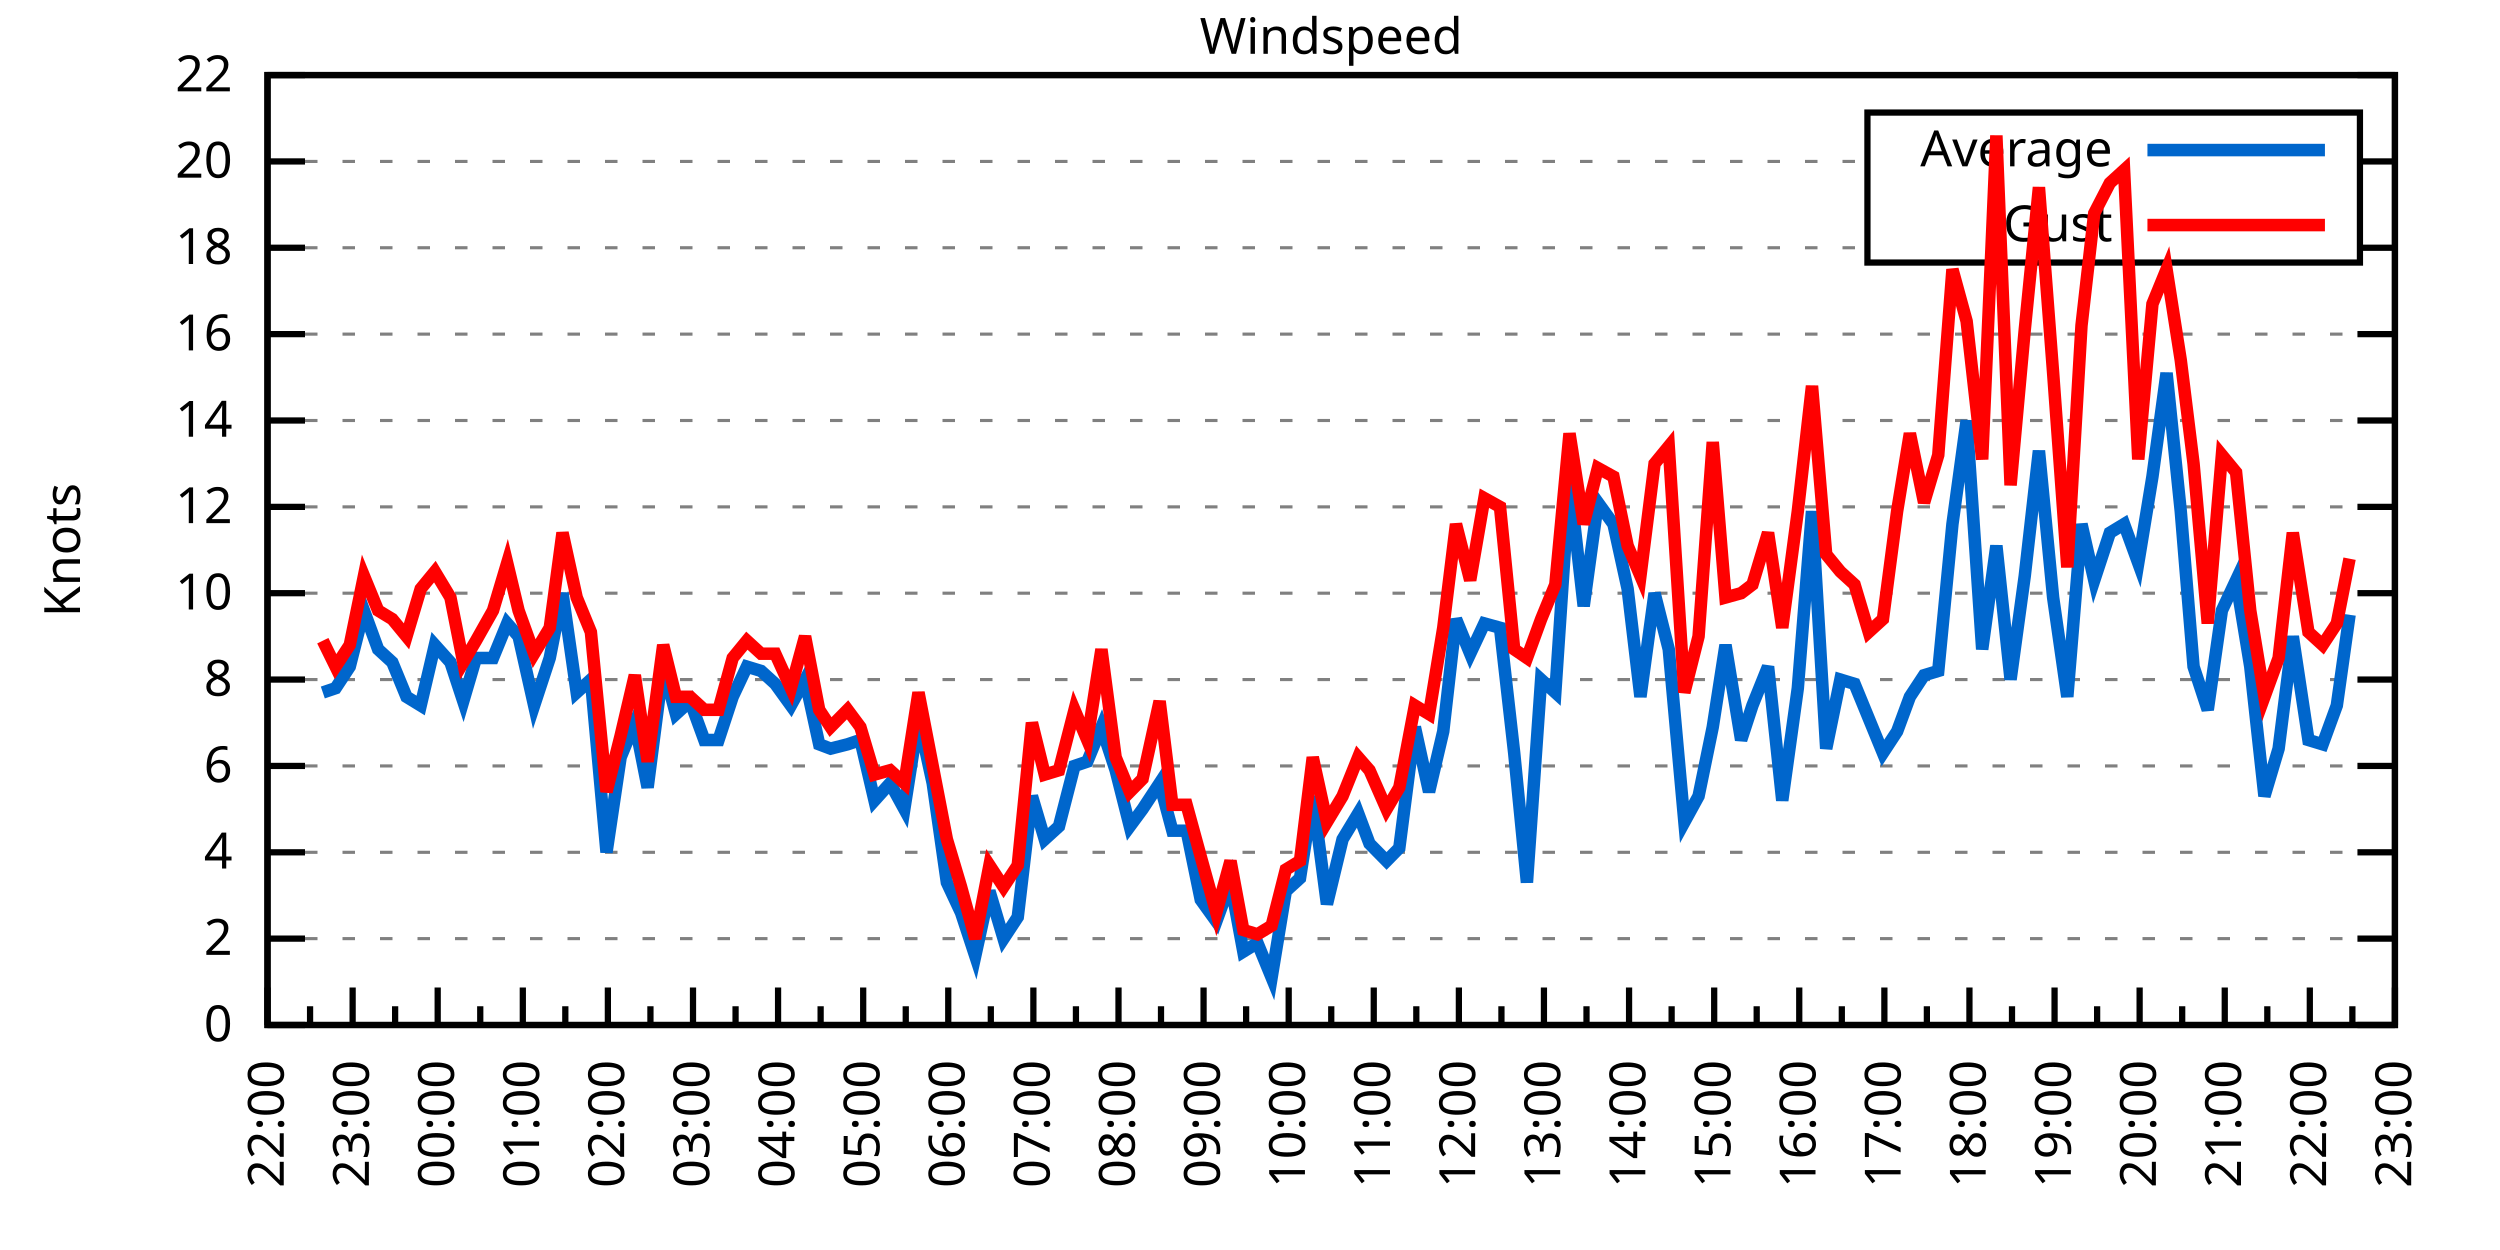
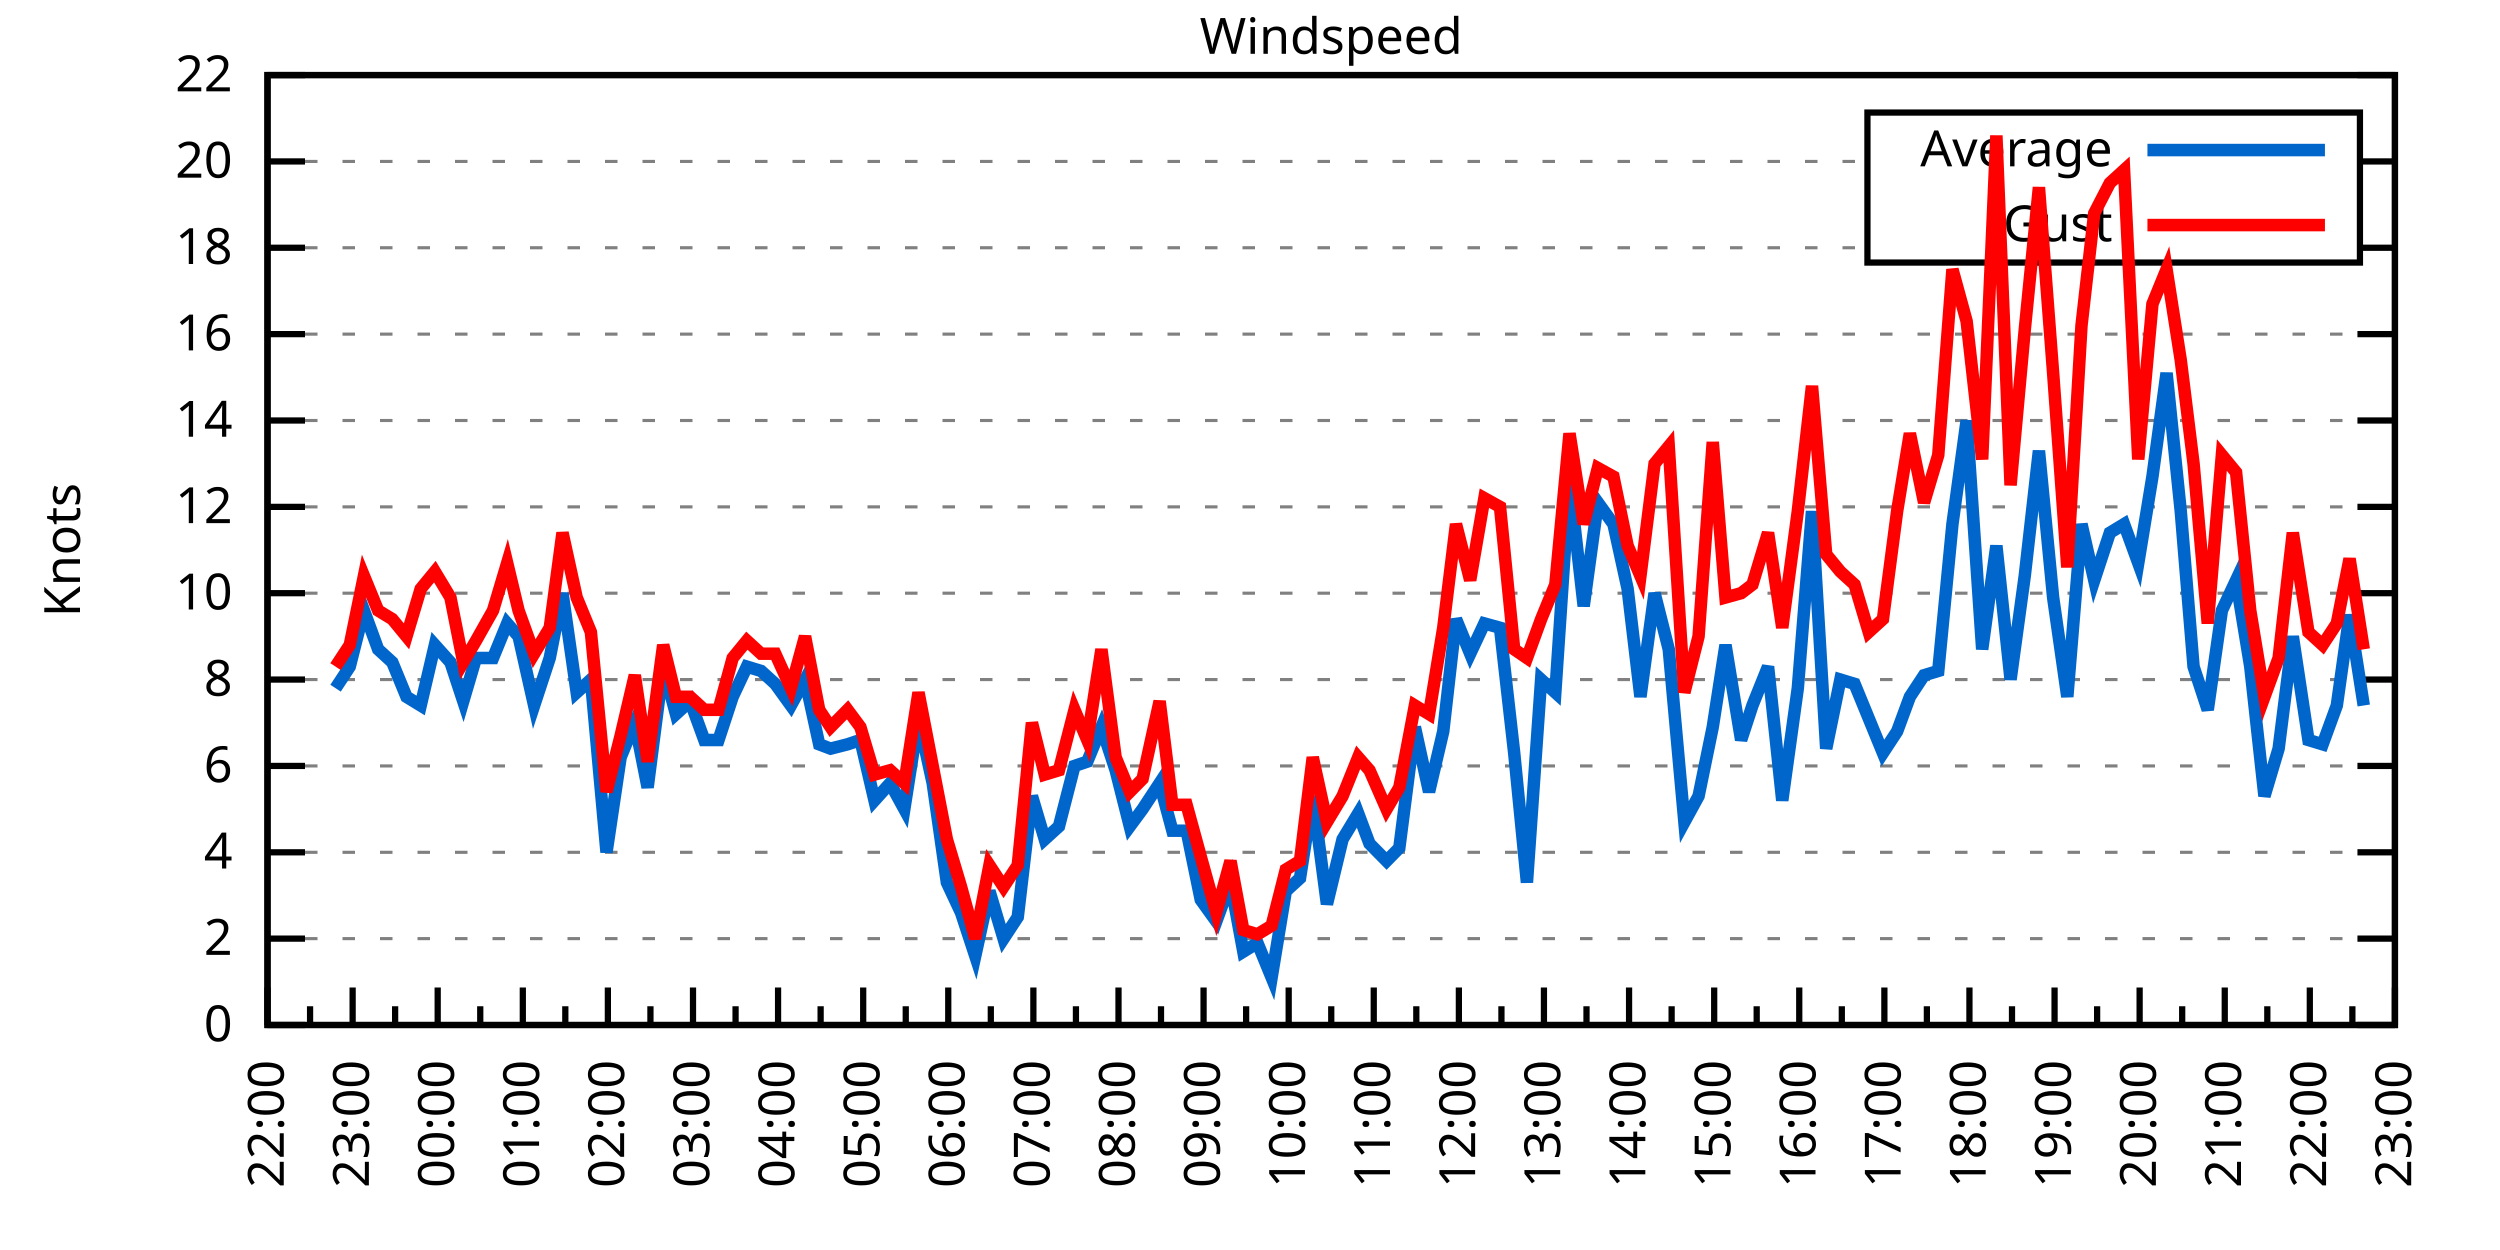
<svg xmlns="http://www.w3.org/2000/svg" xmlns:xlink="http://www.w3.org/1999/xlink" width="400" height="200" viewBox="0 0 400 200">
  <g id="gnuplot_canvas">
    <rect x="0" y="0" width="400" height="200" fill="none" />
    <defs>
      <circle id="gpDot" r="0.5" stroke-width="0.5" stroke="currentColor" />
      <path id="gpPt0" stroke-width="0.333" stroke="currentColor" d="M-1,0 h2 M0,-1 v2" />
      <path id="gpPt1" stroke-width="0.333" stroke="currentColor" d="M-1,-1 L1,1 M1,-1 L-1,1" />
      <path id="gpPt2" stroke-width="0.333" stroke="currentColor" d="M-1,0 L1,0 M0,-1 L0,1 M-1,-1 L1,1 M-1,1 L1,-1" />
      <rect id="gpPt3" stroke-width="0.333" stroke="currentColor" x="-1" y="-1" width="2" height="2" />
      <rect id="gpPt4" stroke-width="0.333" stroke="currentColor" fill="currentColor" x="-1" y="-1" width="2" height="2" />
      <circle id="gpPt5" stroke-width="0.333" stroke="currentColor" cx="0" cy="0" r="1" />
      <use xlink:href="#gpPt5" id="gpPt6" fill="currentColor" stroke="none" />
      <path id="gpPt7" stroke-width="0.333" stroke="currentColor" d="M0,-1.33 L-1.33,0.67 L1.33,0.67 z" />
      <use xlink:href="#gpPt7" id="gpPt8" fill="currentColor" stroke="none" />
      <use xlink:href="#gpPt7" id="gpPt9" stroke="currentColor" transform="rotate(180)" />
      <use xlink:href="#gpPt9" id="gpPt10" fill="currentColor" stroke="none" />
      <use xlink:href="#gpPt3" id="gpPt11" stroke="currentColor" transform="rotate(45)" />
      <use xlink:href="#gpPt11" id="gpPt12" fill="currentColor" stroke="none" />
      <path id="gpPt13" stroke-width="0.333" stroke="currentColor" d="M0,1.330 L1.265,0.411 L0.782,-1.067 L-0.782,-1.076 L-1.265,0.411 z" />
      <use xlink:href="#gpPt13" id="gpPt14" fill="currentColor" stroke="none" />
      <filter id="textbox" filterUnits="objectBoundingBox" x="0" y="0" height="1" width="1">
        <feFlood flood-color="white" flood-opacity="1" result="bgnd" />
        <feComposite in="SourceGraphic" in2="bgnd" operator="atop" />
      </filter>
      <filter id="greybox" filterUnits="objectBoundingBox" x="0" y="0" height="1" width="1">
        <feFlood flood-color="lightgrey" flood-opacity="1" result="grey" />
        <feComposite in="SourceGraphic" in2="grey" operator="atop" />
      </filter>
    </defs>
    <g fill="none" color="white" stroke="currentColor" stroke-width="1.00" stroke-linecap="butt" stroke-linejoin="miter">
</g>
    <g fill="none" color="black" stroke="currentColor" stroke-width="1.00" stroke-linecap="butt" stroke-linejoin="miter">
      <g stroke="none" shape-rendering="crispEdges">
        <polygon fill="rgb(255, 255, 255)" points="42.80,164.00 383.18,164.00 383.18,12.02 42.80,12.02 " />
      </g>
    </g>
    <g fill="none" color="black" stroke="currentColor" stroke-width="1.00" stroke-linecap="butt" stroke-linejoin="miter">
</g>
    <g fill="none" color="black" stroke="black" stroke-width="0.50" stroke-linecap="butt" stroke-linejoin="miter">
</g>
    <g fill="none" color="gray" stroke="currentColor" stroke-width="0.50" stroke-linecap="butt" stroke-linejoin="miter">
      <path stroke="gray" stroke-dasharray="2,4" class="gridline" d="M42.80,164.00 L383.19,164.00  " />
    </g>
    <g fill="none" color="gray" stroke="gray" stroke-width="1.00" stroke-linecap="butt" stroke-linejoin="miter">
</g>
    <g fill="none" color="black" stroke="currentColor" stroke-width="1.00" stroke-linecap="butt" stroke-linejoin="miter">
      <path stroke="black" d="M42.80,164.00 L48.80,164.00 M383.19,164.00 L377.19,164.00  " />
      <g transform="translate(37.20,166.60)" stroke="none" fill="black" font-family="Sans" font-size="8.00" text-anchor="end">
        <text>
          <tspan font-family="Sans"> 0</tspan>
        </text>
      </g>
    </g>
    <g fill="none" color="black" stroke="currentColor" stroke-width="1.00" stroke-linecap="butt" stroke-linejoin="miter">
</g>
    <g fill="none" color="black" stroke="black" stroke-width="0.50" stroke-linecap="butt" stroke-linejoin="miter">
</g>
    <g fill="none" color="gray" stroke="currentColor" stroke-width="0.50" stroke-linecap="butt" stroke-linejoin="miter">
      <path stroke="gray" stroke-dasharray="2,4" class="gridline" d="M42.80,150.18 L383.19,150.18  " />
    </g>
    <g fill="none" color="gray" stroke="gray" stroke-width="1.00" stroke-linecap="butt" stroke-linejoin="miter">
</g>
    <g fill="none" color="black" stroke="currentColor" stroke-width="1.00" stroke-linecap="butt" stroke-linejoin="miter">
      <path stroke="black" d="M42.80,150.18 L48.80,150.18 M383.19,150.18 L377.19,150.18  " />
      <g transform="translate(37.20,152.78)" stroke="none" fill="black" font-family="Sans" font-size="8.00" text-anchor="end">
        <text>
          <tspan font-family="Sans"> 2</tspan>
        </text>
      </g>
    </g>
    <g fill="none" color="black" stroke="currentColor" stroke-width="1.00" stroke-linecap="butt" stroke-linejoin="miter">
</g>
    <g fill="none" color="black" stroke="black" stroke-width="0.50" stroke-linecap="butt" stroke-linejoin="miter">
</g>
    <g fill="none" color="gray" stroke="currentColor" stroke-width="0.50" stroke-linecap="butt" stroke-linejoin="miter">
      <path stroke="gray" stroke-dasharray="2,4" class="gridline" d="M42.80,136.37 L383.19,136.37  " />
    </g>
    <g fill="none" color="gray" stroke="gray" stroke-width="1.00" stroke-linecap="butt" stroke-linejoin="miter">
</g>
    <g fill="none" color="black" stroke="currentColor" stroke-width="1.00" stroke-linecap="butt" stroke-linejoin="miter">
      <path stroke="black" d="M42.80,136.37 L48.80,136.37 M383.19,136.37 L377.19,136.37  " />
      <g transform="translate(37.20,138.97)" stroke="none" fill="black" font-family="Sans" font-size="8.00" text-anchor="end">
        <text>
          <tspan font-family="Sans"> 4</tspan>
        </text>
      </g>
    </g>
    <g fill="none" color="black" stroke="currentColor" stroke-width="1.00" stroke-linecap="butt" stroke-linejoin="miter">
</g>
    <g fill="none" color="black" stroke="black" stroke-width="0.50" stroke-linecap="butt" stroke-linejoin="miter">
</g>
    <g fill="none" color="gray" stroke="currentColor" stroke-width="0.50" stroke-linecap="butt" stroke-linejoin="miter">
      <path stroke="gray" stroke-dasharray="2,4" class="gridline" d="M42.80,122.55 L383.19,122.55  " />
    </g>
    <g fill="none" color="gray" stroke="gray" stroke-width="1.00" stroke-linecap="butt" stroke-linejoin="miter">
</g>
    <g fill="none" color="black" stroke="currentColor" stroke-width="1.00" stroke-linecap="butt" stroke-linejoin="miter">
      <path stroke="black" d="M42.80,122.55 L48.80,122.55 M383.19,122.55 L377.19,122.55  " />
      <g transform="translate(37.20,125.15)" stroke="none" fill="black" font-family="Sans" font-size="8.00" text-anchor="end">
        <text>
          <tspan font-family="Sans"> 6</tspan>
        </text>
      </g>
    </g>
    <g fill="none" color="black" stroke="currentColor" stroke-width="1.00" stroke-linecap="butt" stroke-linejoin="miter">
</g>
    <g fill="none" color="black" stroke="black" stroke-width="0.50" stroke-linecap="butt" stroke-linejoin="miter">
</g>
    <g fill="none" color="gray" stroke="currentColor" stroke-width="0.50" stroke-linecap="butt" stroke-linejoin="miter">
      <path stroke="gray" stroke-dasharray="2,4" class="gridline" d="M42.80,108.73 L383.19,108.73  " />
    </g>
    <g fill="none" color="gray" stroke="gray" stroke-width="1.00" stroke-linecap="butt" stroke-linejoin="miter">
</g>
    <g fill="none" color="black" stroke="currentColor" stroke-width="1.00" stroke-linecap="butt" stroke-linejoin="miter">
      <path stroke="black" d="M42.80,108.73 L48.80,108.73 M383.19,108.73 L377.19,108.73  " />
      <g transform="translate(37.20,111.33)" stroke="none" fill="black" font-family="Sans" font-size="8.00" text-anchor="end">
        <text>
          <tspan font-family="Sans"> 8</tspan>
        </text>
      </g>
    </g>
    <g fill="none" color="black" stroke="currentColor" stroke-width="1.00" stroke-linecap="butt" stroke-linejoin="miter">
</g>
    <g fill="none" color="black" stroke="black" stroke-width="0.50" stroke-linecap="butt" stroke-linejoin="miter">
</g>
    <g fill="none" color="gray" stroke="currentColor" stroke-width="0.50" stroke-linecap="butt" stroke-linejoin="miter">
      <path stroke="gray" stroke-dasharray="2,4" class="gridline" d="M42.80,94.91 L383.19,94.91  " />
    </g>
    <g fill="none" color="gray" stroke="gray" stroke-width="1.00" stroke-linecap="butt" stroke-linejoin="miter">
</g>
    <g fill="none" color="black" stroke="currentColor" stroke-width="1.00" stroke-linecap="butt" stroke-linejoin="miter">
      <path stroke="black" d="M42.80,94.91 L48.80,94.91 M383.19,94.91 L377.19,94.91  " />
      <g transform="translate(37.20,97.51)" stroke="none" fill="black" font-family="Sans" font-size="8.00" text-anchor="end">
        <text>
          <tspan font-family="Sans"> 10</tspan>
        </text>
      </g>
    </g>
    <g fill="none" color="black" stroke="currentColor" stroke-width="1.00" stroke-linecap="butt" stroke-linejoin="miter">
</g>
    <g fill="none" color="black" stroke="black" stroke-width="0.50" stroke-linecap="butt" stroke-linejoin="miter">
</g>
    <g fill="none" color="gray" stroke="currentColor" stroke-width="0.50" stroke-linecap="butt" stroke-linejoin="miter">
      <path stroke="gray" stroke-dasharray="2,4" class="gridline" d="M42.80,81.10 L383.19,81.10  " />
    </g>
    <g fill="none" color="gray" stroke="gray" stroke-width="1.00" stroke-linecap="butt" stroke-linejoin="miter">
</g>
    <g fill="none" color="black" stroke="currentColor" stroke-width="1.00" stroke-linecap="butt" stroke-linejoin="miter">
      <path stroke="black" d="M42.80,81.10 L48.80,81.10 M383.19,81.10 L377.19,81.10  " />
      <g transform="translate(37.20,83.70)" stroke="none" fill="black" font-family="Sans" font-size="8.00" text-anchor="end">
        <text>
          <tspan font-family="Sans"> 12</tspan>
        </text>
      </g>
    </g>
    <g fill="none" color="black" stroke="currentColor" stroke-width="1.00" stroke-linecap="butt" stroke-linejoin="miter">
</g>
    <g fill="none" color="black" stroke="black" stroke-width="0.50" stroke-linecap="butt" stroke-linejoin="miter">
</g>
    <g fill="none" color="gray" stroke="currentColor" stroke-width="0.50" stroke-linecap="butt" stroke-linejoin="miter">
      <path stroke="gray" stroke-dasharray="2,4" class="gridline" d="M42.80,67.28 L383.19,67.28  " />
    </g>
    <g fill="none" color="gray" stroke="gray" stroke-width="1.00" stroke-linecap="butt" stroke-linejoin="miter">
</g>
    <g fill="none" color="black" stroke="currentColor" stroke-width="1.00" stroke-linecap="butt" stroke-linejoin="miter">
      <path stroke="black" d="M42.80,67.28 L48.80,67.28 M383.19,67.28 L377.19,67.28  " />
      <g transform="translate(37.20,69.88)" stroke="none" fill="black" font-family="Sans" font-size="8.00" text-anchor="end">
        <text>
          <tspan font-family="Sans"> 14</tspan>
        </text>
      </g>
    </g>
    <g fill="none" color="black" stroke="currentColor" stroke-width="1.00" stroke-linecap="butt" stroke-linejoin="miter">
</g>
    <g fill="none" color="black" stroke="black" stroke-width="0.50" stroke-linecap="butt" stroke-linejoin="miter">
</g>
    <g fill="none" color="gray" stroke="currentColor" stroke-width="0.50" stroke-linecap="butt" stroke-linejoin="miter">
      <path stroke="gray" stroke-dasharray="2,4" class="gridline" d="M42.80,53.46 L383.19,53.46  " />
    </g>
    <g fill="none" color="gray" stroke="gray" stroke-width="1.00" stroke-linecap="butt" stroke-linejoin="miter">
</g>
    <g fill="none" color="black" stroke="currentColor" stroke-width="1.00" stroke-linecap="butt" stroke-linejoin="miter">
      <path stroke="black" d="M42.80,53.46 L48.80,53.46 M383.19,53.46 L377.19,53.46  " />
      <g transform="translate(37.20,56.06)" stroke="none" fill="black" font-family="Sans" font-size="8.00" text-anchor="end">
        <text>
          <tspan font-family="Sans"> 16</tspan>
        </text>
      </g>
    </g>
    <g fill="none" color="black" stroke="currentColor" stroke-width="1.00" stroke-linecap="butt" stroke-linejoin="miter">
</g>
    <g fill="none" color="black" stroke="black" stroke-width="0.50" stroke-linecap="butt" stroke-linejoin="miter">
</g>
    <g fill="none" color="gray" stroke="currentColor" stroke-width="0.50" stroke-linecap="butt" stroke-linejoin="miter">
      <path stroke="gray" stroke-dasharray="2,4" class="gridline" d="M42.80,39.64 L298.79,39.64 M377.59,39.64 L383.19,39.64  " />
    </g>
    <g fill="none" color="gray" stroke="gray" stroke-width="1.00" stroke-linecap="butt" stroke-linejoin="miter">
</g>
    <g fill="none" color="black" stroke="currentColor" stroke-width="1.00" stroke-linecap="butt" stroke-linejoin="miter">
      <path stroke="black" d="M42.80,39.64 L48.80,39.64 M383.19,39.64 L377.19,39.64  " />
      <g transform="translate(37.20,42.24)" stroke="none" fill="black" font-family="Sans" font-size="8.00" text-anchor="end">
        <text>
          <tspan font-family="Sans"> 18</tspan>
        </text>
      </g>
    </g>
    <g fill="none" color="black" stroke="currentColor" stroke-width="1.00" stroke-linecap="butt" stroke-linejoin="miter">
</g>
    <g fill="none" color="black" stroke="black" stroke-width="0.50" stroke-linecap="butt" stroke-linejoin="miter">
</g>
    <g fill="none" color="gray" stroke="currentColor" stroke-width="0.50" stroke-linecap="butt" stroke-linejoin="miter">
      <path stroke="gray" stroke-dasharray="2,4" class="gridline" d="M42.80,25.83 L298.79,25.83 M377.59,25.83 L383.19,25.83  " />
    </g>
    <g fill="none" color="gray" stroke="gray" stroke-width="1.00" stroke-linecap="butt" stroke-linejoin="miter">
</g>
    <g fill="none" color="black" stroke="currentColor" stroke-width="1.00" stroke-linecap="butt" stroke-linejoin="miter">
      <path stroke="black" d="M42.80,25.83 L48.80,25.83 M383.19,25.83 L377.19,25.83  " />
      <g transform="translate(37.20,28.43)" stroke="none" fill="black" font-family="Sans" font-size="8.00" text-anchor="end">
        <text>
          <tspan font-family="Sans"> 20</tspan>
        </text>
      </g>
    </g>
    <g fill="none" color="black" stroke="currentColor" stroke-width="1.00" stroke-linecap="butt" stroke-linejoin="miter">
</g>
    <g fill="none" color="black" stroke="black" stroke-width="0.50" stroke-linecap="butt" stroke-linejoin="miter">
</g>
    <g fill="none" color="gray" stroke="currentColor" stroke-width="0.50" stroke-linecap="butt" stroke-linejoin="miter">
      <path stroke="gray" stroke-dasharray="2,4" class="gridline" d="M42.80,12.01 L383.19,12.01  " />
    </g>
    <g fill="none" color="gray" stroke="gray" stroke-width="1.00" stroke-linecap="butt" stroke-linejoin="miter">
</g>
    <g fill="none" color="black" stroke="currentColor" stroke-width="1.00" stroke-linecap="butt" stroke-linejoin="miter">
      <path stroke="black" d="M42.80,12.01 L48.80,12.01 M383.19,12.01 L377.19,12.01  " />
      <g transform="translate(37.20,14.61)" stroke="none" fill="black" font-family="Sans" font-size="8.00" text-anchor="end">
        <text>
          <tspan font-family="Sans"> 22</tspan>
        </text>
      </g>
    </g>
    <g fill="none" color="black" stroke="currentColor" stroke-width="1.00" stroke-linecap="butt" stroke-linejoin="miter">
      <path stroke="black" d="M42.80,164.00 L42.80,158.00  " />
      <g transform="translate(45.40,169.60) rotate(270)" stroke="none" fill="black" font-family="Sans" font-size="8.00" text-anchor="end">
        <text>
          <tspan font-family="Sans">22:00</tspan>
        </text>
      </g>
    </g>
    <g fill="none" color="black" stroke="currentColor" stroke-width="1.00" stroke-linecap="butt" stroke-linejoin="miter">
      <path stroke="black" d="M49.61,164.00 L49.61,161.00 M56.42,164.00 L56.42,158.00  " />
      <g transform="translate(59.02,169.60) rotate(270)" stroke="none" fill="black" font-family="Sans" font-size="8.00" text-anchor="end">
        <text>
          <tspan font-family="Sans">23:00</tspan>
        </text>
      </g>
    </g>
    <g fill="none" color="black" stroke="currentColor" stroke-width="1.00" stroke-linecap="butt" stroke-linejoin="miter">
      <path stroke="black" d="M63.22,164.00 L63.22,161.00 M70.03,164.00 L70.03,158.00  " />
      <g transform="translate(72.63,169.60) rotate(270)" stroke="none" fill="black" font-family="Sans" font-size="8.00" text-anchor="end">
        <text>
          <tspan font-family="Sans">00:00</tspan>
        </text>
      </g>
    </g>
    <g fill="none" color="black" stroke="currentColor" stroke-width="1.00" stroke-linecap="butt" stroke-linejoin="miter">
      <path stroke="black" d="M76.84,164.00 L76.84,161.00 M83.65,164.00 L83.65,158.00  " />
      <g transform="translate(86.25,169.60) rotate(270)" stroke="none" fill="black" font-family="Sans" font-size="8.00" text-anchor="end">
        <text>
          <tspan font-family="Sans">01:00</tspan>
        </text>
      </g>
    </g>
    <g fill="none" color="black" stroke="currentColor" stroke-width="1.00" stroke-linecap="butt" stroke-linejoin="miter">
      <path stroke="black" d="M90.45,164.00 L90.45,161.00 M97.26,164.00 L97.26,158.00  " />
      <g transform="translate(99.86,169.60) rotate(270)" stroke="none" fill="black" font-family="Sans" font-size="8.00" text-anchor="end">
        <text>
          <tspan font-family="Sans">02:00</tspan>
        </text>
      </g>
    </g>
    <g fill="none" color="black" stroke="currentColor" stroke-width="1.00" stroke-linecap="butt" stroke-linejoin="miter">
      <path stroke="black" d="M104.07,164.00 L104.07,161.00 M110.88,164.00 L110.88,158.00  " />
      <g transform="translate(113.48,169.60) rotate(270)" stroke="none" fill="black" font-family="Sans" font-size="8.00" text-anchor="end">
        <text>
          <tspan font-family="Sans">03:00</tspan>
        </text>
      </g>
    </g>
    <g fill="none" color="black" stroke="currentColor" stroke-width="1.00" stroke-linecap="butt" stroke-linejoin="miter">
      <path stroke="black" d="M117.69,164.00 L117.69,161.00 M124.49,164.00 L124.49,158.00  " />
      <g transform="translate(127.09,169.60) rotate(270)" stroke="none" fill="black" font-family="Sans" font-size="8.00" text-anchor="end">
        <text>
          <tspan font-family="Sans">04:00</tspan>
        </text>
      </g>
    </g>
    <g fill="none" color="black" stroke="currentColor" stroke-width="1.00" stroke-linecap="butt" stroke-linejoin="miter">
      <path stroke="black" d="M131.30,164.00 L131.30,161.00 M138.11,164.00 L138.11,158.00  " />
      <g transform="translate(140.71,169.60) rotate(270)" stroke="none" fill="black" font-family="Sans" font-size="8.00" text-anchor="end">
        <text>
          <tspan font-family="Sans">05:00</tspan>
        </text>
      </g>
    </g>
    <g fill="none" color="black" stroke="currentColor" stroke-width="1.00" stroke-linecap="butt" stroke-linejoin="miter">
      <path stroke="black" d="M144.92,164.00 L144.92,161.00 M151.72,164.00 L151.72,158.00  " />
      <g transform="translate(154.32,169.60) rotate(270)" stroke="none" fill="black" font-family="Sans" font-size="8.00" text-anchor="end">
        <text>
          <tspan font-family="Sans">06:00</tspan>
        </text>
      </g>
    </g>
    <g fill="none" color="black" stroke="currentColor" stroke-width="1.00" stroke-linecap="butt" stroke-linejoin="miter">
      <path stroke="black" d="M158.53,164.00 L158.53,161.00 M165.34,164.00 L165.34,158.00  " />
      <g transform="translate(167.94,169.60) rotate(270)" stroke="none" fill="black" font-family="Sans" font-size="8.00" text-anchor="end">
        <text>
          <tspan font-family="Sans">07:00</tspan>
        </text>
      </g>
    </g>
    <g fill="none" color="black" stroke="currentColor" stroke-width="1.00" stroke-linecap="butt" stroke-linejoin="miter">
      <path stroke="black" d="M172.15,164.00 L172.15,161.00 M178.96,164.00 L178.96,158.00  " />
      <g transform="translate(181.56,169.60) rotate(270)" stroke="none" fill="black" font-family="Sans" font-size="8.00" text-anchor="end">
        <text>
          <tspan font-family="Sans">08:00</tspan>
        </text>
      </g>
    </g>
    <g fill="none" color="black" stroke="currentColor" stroke-width="1.00" stroke-linecap="butt" stroke-linejoin="miter">
      <path stroke="black" d="M185.76,164.00 L185.76,161.00 M192.57,164.00 L192.57,158.00  " />
      <g transform="translate(195.17,169.60) rotate(270)" stroke="none" fill="black" font-family="Sans" font-size="8.00" text-anchor="end">
        <text>
          <tspan font-family="Sans">09:00</tspan>
        </text>
      </g>
    </g>
    <g fill="none" color="black" stroke="currentColor" stroke-width="1.00" stroke-linecap="butt" stroke-linejoin="miter">
      <path stroke="black" d="M199.38,164.00 L199.38,161.00 M206.19,164.00 L206.19,158.00  " />
      <g transform="translate(208.79,169.60) rotate(270)" stroke="none" fill="black" font-family="Sans" font-size="8.00" text-anchor="end">
        <text>
          <tspan font-family="Sans">10:00</tspan>
        </text>
      </g>
    </g>
    <g fill="none" color="black" stroke="currentColor" stroke-width="1.00" stroke-linecap="butt" stroke-linejoin="miter">
      <path stroke="black" d="M213.00,164.00 L213.00,161.00 M219.80,164.00 L219.80,158.00  " />
      <g transform="translate(222.40,169.60) rotate(270)" stroke="none" fill="black" font-family="Sans" font-size="8.00" text-anchor="end">
        <text>
          <tspan font-family="Sans">11:00</tspan>
        </text>
      </g>
    </g>
    <g fill="none" color="black" stroke="currentColor" stroke-width="1.00" stroke-linecap="butt" stroke-linejoin="miter">
      <path stroke="black" d="M226.61,164.00 L226.61,161.00 M233.42,164.00 L233.42,158.00  " />
      <g transform="translate(236.02,169.60) rotate(270)" stroke="none" fill="black" font-family="Sans" font-size="8.00" text-anchor="end">
        <text>
          <tspan font-family="Sans">12:00</tspan>
        </text>
      </g>
    </g>
    <g fill="none" color="black" stroke="currentColor" stroke-width="1.00" stroke-linecap="butt" stroke-linejoin="miter">
      <path stroke="black" d="M240.23,164.00 L240.23,161.00 M247.03,164.00 L247.03,158.00  " />
      <g transform="translate(249.63,169.60) rotate(270)" stroke="none" fill="black" font-family="Sans" font-size="8.00" text-anchor="end">
        <text>
          <tspan font-family="Sans">13:00</tspan>
        </text>
      </g>
    </g>
    <g fill="none" color="black" stroke="currentColor" stroke-width="1.00" stroke-linecap="butt" stroke-linejoin="miter">
      <path stroke="black" d="M253.84,164.00 L253.84,161.00 M260.65,164.00 L260.65,158.00  " />
      <g transform="translate(263.25,169.60) rotate(270)" stroke="none" fill="black" font-family="Sans" font-size="8.00" text-anchor="end">
        <text>
          <tspan font-family="Sans">14:00</tspan>
        </text>
      </g>
    </g>
    <g fill="none" color="black" stroke="currentColor" stroke-width="1.00" stroke-linecap="butt" stroke-linejoin="miter">
      <path stroke="black" d="M267.46,164.00 L267.46,161.00 M274.27,164.00 L274.27,158.00  " />
      <g transform="translate(276.87,169.60) rotate(270)" stroke="none" fill="black" font-family="Sans" font-size="8.00" text-anchor="end">
        <text>
          <tspan font-family="Sans">15:00</tspan>
        </text>
      </g>
    </g>
    <g fill="none" color="black" stroke="currentColor" stroke-width="1.00" stroke-linecap="butt" stroke-linejoin="miter">
      <path stroke="black" d="M281.07,164.00 L281.07,161.00 M287.88,164.00 L287.88,158.00  " />
      <g transform="translate(290.48,169.60) rotate(270)" stroke="none" fill="black" font-family="Sans" font-size="8.00" text-anchor="end">
        <text>
          <tspan font-family="Sans">16:00</tspan>
        </text>
      </g>
    </g>
    <g fill="none" color="black" stroke="currentColor" stroke-width="1.00" stroke-linecap="butt" stroke-linejoin="miter">
      <path stroke="black" d="M294.69,164.00 L294.69,161.00 M301.50,164.00 L301.50,158.00  " />
      <g transform="translate(304.10,169.60) rotate(270)" stroke="none" fill="black" font-family="Sans" font-size="8.00" text-anchor="end">
        <text>
          <tspan font-family="Sans">17:00</tspan>
        </text>
      </g>
    </g>
    <g fill="none" color="black" stroke="currentColor" stroke-width="1.00" stroke-linecap="butt" stroke-linejoin="miter">
      <path stroke="black" d="M308.30,164.00 L308.30,161.00 M315.11,164.00 L315.11,158.00  " />
      <g transform="translate(317.71,169.60) rotate(270)" stroke="none" fill="black" font-family="Sans" font-size="8.00" text-anchor="end">
        <text>
          <tspan font-family="Sans">18:00</tspan>
        </text>
      </g>
    </g>
    <g fill="none" color="black" stroke="currentColor" stroke-width="1.00" stroke-linecap="butt" stroke-linejoin="miter">
      <path stroke="black" d="M321.92,164.00 L321.92,161.00 M328.73,164.00 L328.73,158.00  " />
      <g transform="translate(331.33,169.60) rotate(270)" stroke="none" fill="black" font-family="Sans" font-size="8.00" text-anchor="end">
        <text>
          <tspan font-family="Sans">19:00</tspan>
        </text>
      </g>
    </g>
    <g fill="none" color="black" stroke="currentColor" stroke-width="1.00" stroke-linecap="butt" stroke-linejoin="miter">
      <path stroke="black" d="M335.54,164.00 L335.54,161.00 M342.34,164.00 L342.34,158.00  " />
      <g transform="translate(344.94,169.60) rotate(270)" stroke="none" fill="black" font-family="Sans" font-size="8.00" text-anchor="end">
        <text>
          <tspan font-family="Sans">20:00</tspan>
        </text>
      </g>
    </g>
    <g fill="none" color="black" stroke="currentColor" stroke-width="1.00" stroke-linecap="butt" stroke-linejoin="miter">
      <path stroke="black" d="M349.15,164.00 L349.15,161.00 M355.96,164.00 L355.96,158.00  " />
      <g transform="translate(358.56,169.60) rotate(270)" stroke="none" fill="black" font-family="Sans" font-size="8.00" text-anchor="end">
        <text>
          <tspan font-family="Sans">21:00</tspan>
        </text>
      </g>
    </g>
    <g fill="none" color="black" stroke="currentColor" stroke-width="1.00" stroke-linecap="butt" stroke-linejoin="miter">
      <path stroke="black" d="M362.77,164.00 L362.77,161.00 M369.57,164.00 L369.57,158.00  " />
      <g transform="translate(372.17,169.60) rotate(270)" stroke="none" fill="black" font-family="Sans" font-size="8.00" text-anchor="end">
        <text>
          <tspan font-family="Sans">22:00</tspan>
        </text>
      </g>
    </g>
    <g fill="none" color="black" stroke="currentColor" stroke-width="1.00" stroke-linecap="butt" stroke-linejoin="miter">
      <path stroke="black" d="M376.38,164.00 L376.38,161.00 M383.19,164.00 L383.19,158.00  " />
      <g transform="translate(385.79,169.60) rotate(270)" stroke="none" fill="black" font-family="Sans" font-size="8.00" text-anchor="end">
        <text>
          <tspan font-family="Sans">23:00</tspan>
        </text>
      </g>
    </g>
    <g fill="none" color="black" stroke="currentColor" stroke-width="1.00" stroke-linecap="butt" stroke-linejoin="miter">
</g>
    <g fill="none" color="black" stroke="currentColor" stroke-width="1.00" stroke-linecap="butt" stroke-linejoin="miter">
      <path stroke="black" d="M42.80,12.01 L42.80,164.00 L383.19,164.00 L383.19,12.01 L42.80,12.01 Z  " />
    </g>
    <g fill="none" color="black" stroke="currentColor" stroke-width="1.00" stroke-linecap="butt" stroke-linejoin="miter">
      <g transform="translate(12.80,88.01) rotate(270)" stroke="none" fill="black" font-family="Sans" font-size="8.00" text-anchor="middle">
        <text>
          <tspan font-family="Sans">Knots</tspan>
        </text>
      </g>
    </g>
    <g fill="none" color="black" stroke="currentColor" stroke-width="1.00" stroke-linecap="butt" stroke-linejoin="miter">
</g>
    <g fill="none" color="black" stroke="currentColor" stroke-width="1.00" stroke-linecap="butt" stroke-linejoin="miter">
      <path stroke="black" d="M298.79,42.01 L298.79,18.01 L377.59,18.01 L377.59,42.01 L298.79,42.01 Z  " />
    </g>
    <g id="Windspeed_plot_1">
      <g fill="none" color="white" stroke="black" stroke-width="2.00" stroke-linecap="butt" stroke-linejoin="miter">
</g>
      <g fill="none" color="black" stroke="currentColor" stroke-width="2.00" stroke-linecap="butt" stroke-linejoin="miter">
        <g transform="translate(337.99,26.61)" stroke="none" fill="black" font-family="Sans" font-size="8.00" text-anchor="end">
          <text>
            <tspan font-family="Sans">Average</tspan>
          </text>
        </g>
      </g>
      <g fill="none" color="black" stroke="currentColor" stroke-width="2.00" stroke-linecap="butt" stroke-linejoin="miter">
-         <path stroke="rgb(  0, 102, 204)" d="M343.59,24.01 L371.99,24.01 M51.65,110.80 L53.69,110.11 L55.96,106.66 L58.23,97.68 L60.50,103.89 L62.77,105.97   L65.04,111.49 L67.31,112.88 L69.58,103.20 L72.07,105.97 L74.12,112.19 L76.16,105.28 L78.88,105.28 L81.15,99.75   L82.97,101.82 L85.46,112.88 L87.96,105.28 L90.00,94.91 L92.27,110.80 L94.54,108.73 L97.04,136.37 L99.30,121.17   L101.57,115.64 L103.62,126.00 L106.11,106.66 L108.15,114.26 L110.42,112.19 L112.69,118.40 L114.96,118.40 L117.23,111.49   L119.50,106.66 L121.77,107.35 L124.04,109.42 L126.54,112.88 L128.81,108.73 L131.07,119.09 L132.89,119.78 L135.61,119.09   L137.66,118.40 L139.92,128.08 L142.42,125.31 L144.69,129.46 L146.96,114.95 L149.23,125.31 L151.50,141.20 L153.77,146.04   L156.04,152.95 L158.31,142.58 L160.57,150.18 L162.84,146.73 L165.11,127.38 L167.16,134.29 L169.43,132.22 L171.92,122.55   L173.96,121.86 L176.23,116.33 L178.50,123.24 L180.77,132.22 L182.81,129.46 L185.54,125.31 L187.58,132.91 L189.85,132.91   L192.12,143.96 L194.61,147.42 L196.88,141.20 L198.93,152.26 L201.19,150.87 L203.46,156.40 L205.73,142.58 L208.00,140.51   L210.04,127.38 L212.31,144.66 L214.81,134.29 L217.31,130.15 L219.12,134.98 L221.85,137.75 L223.89,135.67 L226.38,116.33   L228.65,126.69 L230.92,117.02 L232.96,99.06 L235.23,104.59 L237.50,99.75 L240.00,100.44 L242.27,120.48 L244.31,141.20   L246.58,108.73 L248.85,110.80 L251.12,76.95 L253.39,96.99 L255.66,80.41 L258.15,83.86 L260.42,94.22 L262.47,111.49   L264.73,94.91 L267.00,103.89 L269.50,131.53 L271.77,127.38 L274.04,116.33 L276.08,103.20 L278.58,118.40 L280.39,112.88   L282.89,106.66 L285.16,128.08 L287.65,110.11 L289.92,81.79 L292.19,119.78 L294.46,108.73 L296.73,109.42 L299.00,114.95   L301.27,120.48 L303.54,117.02 L305.58,111.49 L307.85,108.04 L310.12,107.35 L312.39,83.86 L314.66,67.28 L317.15,103.89   L319.42,87.31 L321.69,108.73 L323.96,92.15 L326.23,72.12 L328.50,95.60 L330.77,111.49 L333.04,83.86 L335.08,92.84   L337.58,85.24 L339.85,83.86 L342.12,90.08 L344.39,76.26 L346.65,59.68 L348.92,81.79 L350.97,106.66 L353.24,113.57   L355.50,97.68 L357.77,92.84 L360.04,106.66 L362.31,127.38 L364.58,119.78 L366.85,101.82 L369.35,118.40 L371.62,119.09   L373.89,112.88 L375.93,98.37  " />
+         <path stroke="rgb(  0, 102, 204)" d="M343.59,24.01 L371.99,24.01 M53.69,110.11 L55.96,106.66 L58.23,97.68 L60.50,103.89 L62.77,105.97 L65.04,111.49   L67.31,112.88 L69.58,103.20 L72.07,105.97 L74.12,112.19 L76.16,105.28 L78.88,105.28 L81.15,99.75 L82.97,101.82   L85.46,112.88 L87.96,105.28 L90.00,94.91 L92.27,110.80 L94.54,108.73 L97.04,136.37 L99.30,121.17 L101.57,115.64   L103.62,126.00 L106.11,106.66 L108.15,114.26 L110.42,112.19 L112.69,118.40 L114.96,118.40 L117.23,111.49 L119.50,106.66   L121.77,107.35 L124.04,109.42 L126.54,112.88 L128.81,108.73 L131.07,119.09 L132.89,119.78 L135.61,119.09 L137.66,118.40   L139.92,128.08 L142.42,125.31 L144.69,129.46 L146.96,114.95 L149.23,125.31 L151.50,141.20 L153.77,146.04 L156.04,152.95   L158.31,142.58 L160.57,150.18 L162.84,146.73 L165.11,127.38 L167.16,134.29 L169.43,132.22 L171.92,122.55 L173.96,121.86   L176.23,116.33 L178.50,123.24 L180.77,132.22 L182.81,129.46 L185.54,125.31 L187.58,132.91 L189.85,132.91 L192.12,143.96   L194.61,147.42 L196.88,141.20 L198.93,152.26 L201.19,150.87 L203.46,156.40 L205.73,142.58 L208.00,140.51 L210.04,127.38   L212.31,144.66 L214.81,134.29 L217.31,130.15 L219.12,134.98 L221.85,137.75 L223.89,135.67 L226.38,116.33 L228.65,126.69   L230.92,117.02 L232.96,99.06 L235.23,104.59 L237.50,99.75 L240.00,100.44 L242.27,120.48 L244.31,141.20 L246.58,108.73   L248.85,110.80 L251.12,76.95 L253.39,96.99 L255.66,80.41 L258.15,83.86 L260.42,94.22 L262.47,111.49 L264.73,94.91   L267.00,103.89 L269.50,131.53 L271.77,127.38 L274.04,116.33 L276.08,103.20 L278.58,118.40 L280.39,112.88 L282.89,106.66   L285.16,128.08 L287.65,110.11 L289.92,81.79 L292.19,119.78 L294.46,108.73 L296.73,109.42 L299.00,114.95 L301.27,120.48   L303.54,117.02 L305.58,111.49 L307.85,108.04 L310.12,107.35 L312.39,83.86 L314.66,67.28 L317.15,103.89 L319.42,87.31   L321.69,108.73 L323.96,92.15 L326.23,72.12 L328.50,95.60 L330.77,111.49 L333.04,83.86 L335.08,92.84 L337.58,85.24   L339.85,83.86 L342.12,90.08 L344.39,76.26 L346.65,59.68 L348.92,81.79 L350.97,106.66 L353.24,113.57 L355.50,97.68   L357.77,92.84 L360.04,106.66 L362.31,127.38 L364.58,119.78 L366.85,101.82 L369.35,118.40 L371.62,119.09 L373.89,112.88   L375.93,98.37 L378.20,112.88  " />
      </g>
    </g>
    <g id="Windspeed_plot_2">
      <g fill="none" color="black" stroke="currentColor" stroke-width="2.00" stroke-linecap="butt" stroke-linejoin="miter">
        <g transform="translate(337.99,38.61)" stroke="none" fill="black" font-family="Sans" font-size="8.00" text-anchor="end">
          <text>
            <tspan font-family="Sans">Gust</tspan>
          </text>
        </g>
      </g>
      <g fill="none" color="black" stroke="currentColor" stroke-width="2.00" stroke-linecap="butt" stroke-linejoin="miter">
-         <path stroke="rgb(255,   0,   0)" d="M343.59,36.01 L371.99,36.01 M51.65,102.51 L53.69,106.66 L55.96,103.20 L58.23,92.15 L60.50,97.68 L62.77,99.06   L65.04,101.82 L67.31,94.22 L69.58,91.46 L72.07,95.60 L74.12,105.97 L76.16,102.51 L78.88,97.68 L81.15,90.08   L82.97,97.68 L85.46,104.59 L87.96,100.44 L90.00,85.24 L92.27,95.60 L94.54,101.13 L97.04,126.69 L99.30,117.71   L101.57,108.04 L103.62,121.86 L106.11,103.20 L108.15,111.49 L110.42,111.49 L112.69,113.57 L114.96,113.57 L117.23,105.28   L119.50,102.51 L121.77,104.59 L124.04,104.59 L126.54,110.11 L128.81,101.82 L131.07,113.57 L132.89,116.33 L135.61,113.57   L137.66,116.33 L139.92,123.93 L142.42,123.24 L144.69,125.31 L146.96,110.80 L149.23,122.55 L151.50,134.29 L153.77,141.89   L156.04,150.18 L158.31,138.44 L160.57,141.89 L162.84,138.44 L165.11,115.64 L167.16,123.93 L169.43,123.24 L171.92,113.57   L173.96,118.40 L176.23,103.89 L178.50,121.17 L180.77,126.69 L182.81,124.62 L185.54,112.19 L187.58,128.77 L189.85,128.77   L192.12,137.06 L194.61,146.04 L196.88,137.75 L198.93,148.80 L201.19,149.49 L203.46,148.11 L205.73,139.13 L208.00,137.75   L210.04,121.17 L212.31,131.53 L214.81,127.38 L217.31,121.17 L219.12,123.24 L221.85,129.46 L223.89,126.00 L226.38,112.88   L228.65,114.26 L230.92,100.44 L232.96,83.86 L235.23,92.84 L237.50,79.71 L240.00,81.10 L242.27,103.89 L244.31,105.28   L246.58,99.06 L248.85,93.53 L251.12,69.35 L253.39,83.86 L255.66,74.88 L258.15,76.26 L260.42,87.31 L262.47,92.15   L264.73,74.19 L267.00,71.42 L269.50,110.80 L271.77,101.82 L274.04,70.73 L276.08,95.60 L278.58,94.91 L280.39,93.53   L282.89,85.24 L285.16,100.44 L287.65,81.79 L289.92,61.75 L292.19,88.70 L294.46,91.46 L296.73,93.53 L299.00,101.13   L301.27,99.06 L303.54,81.79 L305.58,69.35 L307.85,80.41 L310.12,72.81 L312.39,43.10 L314.66,51.39 L317.15,73.50   L319.42,21.68 L321.69,77.64 L323.96,52.77 L326.23,29.97 L328.50,59.68 L330.77,90.77 L333.04,52.08 L335.08,34.12   L337.58,29.28 L339.85,27.21 L342.12,73.50 L344.39,48.63 L346.65,43.10 L348.92,57.61 L350.97,74.19 L353.24,99.75   L355.50,72.81 L357.77,75.57 L360.04,97.68 L362.31,111.49 L364.58,105.28 L366.85,85.24 L369.35,101.13 L371.62,103.20   L373.89,99.75 L375.93,89.39  " />
+         <path stroke="rgb(255,   0,   0)" d="M343.59,36.01 L371.99,36.01 M53.69,106.66 L55.96,103.20 L58.23,92.15 L60.50,97.68 L62.77,99.06 L65.04,101.82   L67.31,94.22 L69.58,91.46 L72.07,95.60 L74.12,105.97 L76.16,102.51 L78.88,97.68 L81.15,90.08 L82.97,97.68   L85.46,104.59 L87.96,100.44 L90.00,85.24 L92.27,95.60 L94.54,101.13 L97.04,126.69 L99.30,117.71 L101.57,108.04   L103.62,121.86 L106.11,103.20 L108.15,111.49 L110.42,111.49 L112.69,113.57 L114.96,113.57 L117.23,105.28 L119.50,102.51   L121.77,104.59 L124.04,104.59 L126.54,110.11 L128.81,101.82 L131.07,113.57 L132.89,116.33 L135.61,113.57 L137.66,116.33   L139.92,123.93 L142.42,123.24 L144.69,125.31 L146.96,110.80 L149.23,122.55 L151.50,134.29 L153.77,141.89 L156.04,150.18   L158.31,138.44 L160.57,141.89 L162.84,138.44 L165.11,115.64 L167.16,123.93 L169.43,123.24 L171.92,113.57 L173.96,118.40   L176.23,103.89 L178.50,121.17 L180.77,126.69 L182.81,124.62 L185.54,112.19 L187.58,128.77 L189.85,128.77 L192.12,137.06   L194.61,146.04 L196.88,137.75 L198.93,148.80 L201.19,149.49 L203.46,148.11 L205.73,139.13 L208.00,137.75 L210.04,121.17   L212.31,131.53 L214.81,127.38 L217.31,121.17 L219.12,123.24 L221.85,129.46 L223.89,126.00 L226.38,112.88 L228.65,114.26   L230.92,100.44 L232.96,83.86 L235.23,92.84 L237.50,79.71 L240.00,81.10 L242.27,103.89 L244.31,105.28 L246.58,99.06   L248.85,93.53 L251.12,69.35 L253.39,83.86 L255.66,74.88 L258.15,76.26 L260.42,87.31 L262.47,92.15 L264.73,74.19   L267.00,71.42 L269.50,110.80 L271.77,101.82 L274.04,70.73 L276.08,95.60 L278.58,94.91 L280.39,93.53 L282.89,85.24   L285.16,100.44 L287.65,81.79 L289.92,61.75 L292.19,88.70 L294.46,91.46 L296.73,93.53 L299.00,101.13 L301.27,99.06   L303.54,81.79 L305.58,69.35 L307.85,80.41 L310.12,72.81 L312.39,43.10 L314.66,51.39 L317.15,73.50 L319.42,21.68   L321.69,77.64 L323.96,52.77 L326.23,29.97 L328.50,59.68 L330.77,90.77 L333.04,52.08 L335.08,34.12 L337.58,29.28   L339.85,27.21 L342.12,73.50 L344.39,48.63 L346.65,43.10 L348.92,57.61 L350.97,74.19 L353.24,99.75 L355.50,72.81   L357.77,75.57 L360.04,97.68 L362.31,111.49 L364.58,105.28 L366.85,85.24 L369.35,101.13 L371.62,103.20 L373.89,99.75   L375.93,89.39 L378.20,103.89  " />
      </g>
    </g>
    <g fill="none" color="black" stroke="currentColor" stroke-width="2.00" stroke-linecap="butt" stroke-linejoin="miter">
</g>
    <g fill="none" color="black" stroke="black" stroke-width="1.00" stroke-linecap="butt" stroke-linejoin="miter">
</g>
    <g fill="none" color="black" stroke="currentColor" stroke-width="1.00" stroke-linecap="butt" stroke-linejoin="miter">
      <path stroke="black" d="M42.80,12.01 L42.80,164.00 L383.19,164.00 L383.19,12.01 L42.80,12.01 Z  " />
    </g>
    <g fill="none" color="black" stroke="currentColor" stroke-width="1.00" stroke-linecap="butt" stroke-linejoin="miter">
      <g transform="translate(212.99,8.61)" stroke="none" fill="black" font-family="Sans" font-size="8.00" text-anchor="middle">
        <text>
          <tspan font-family="Sans">Windspeed</tspan>
        </text>
      </g>
    </g>
    <g fill="none" color="black" stroke="currentColor" stroke-width="1.00" stroke-linecap="butt" stroke-linejoin="miter">
</g>
  </g>
</svg>
